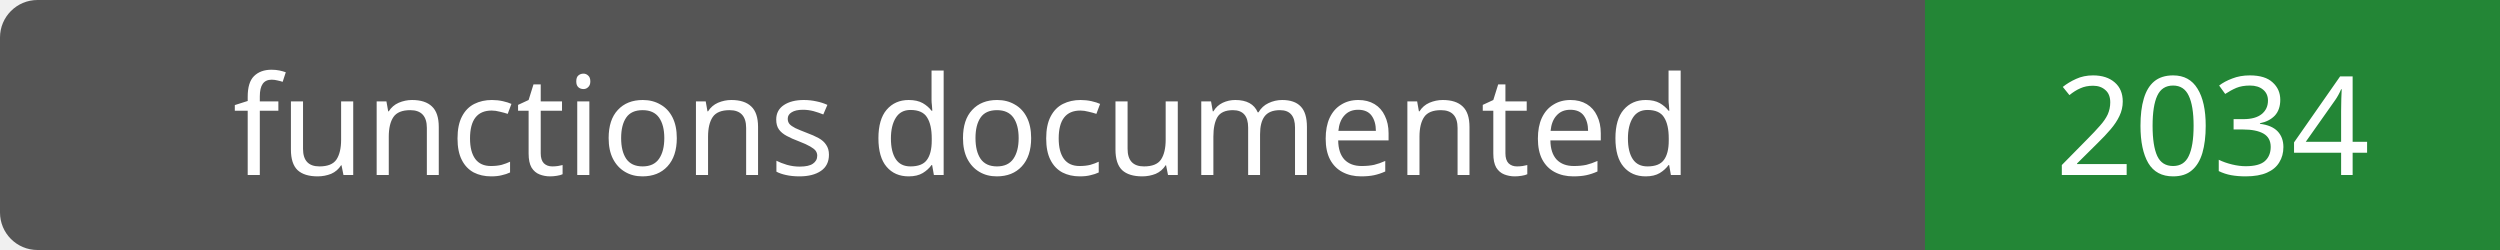
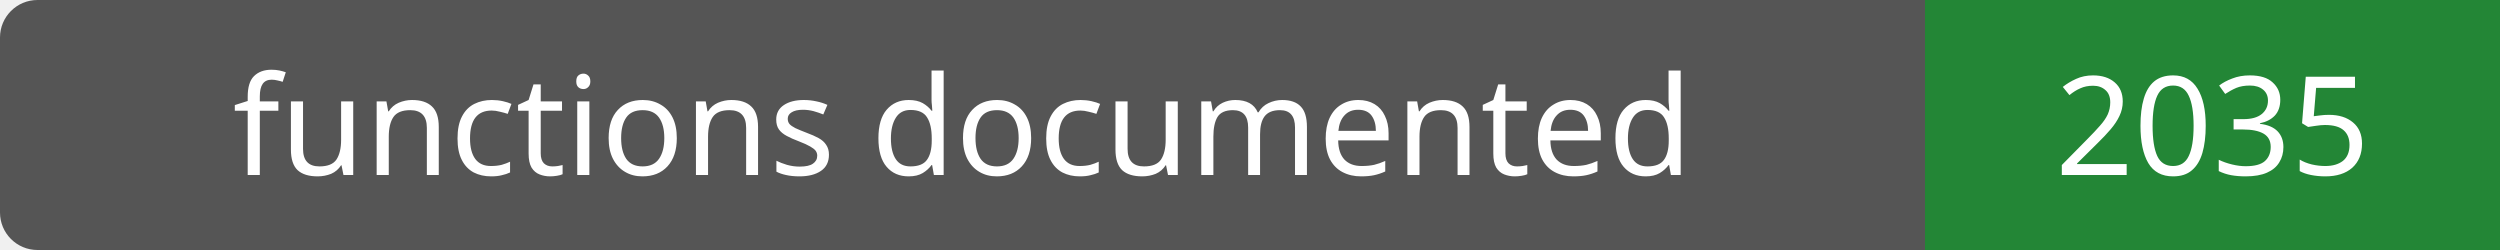
- <svg xmlns="http://www.w3.org/2000/svg" width="200" height="20" role="img" aria-label="functions documented: 2034">
+ <svg xmlns="http://www.w3.org/2000/svg" width="200" height="20" role="img" aria-label="functions documented: 2035">
  <rect width="200" height="20" rx="3" fill="#555" />
  <path fill="#238636" d="M154 0h46v20H154z" />
  <g fill="#fff" text-anchor="middle" font-family="Verdana,sans-serif" font-size="11">
    <text x="77.0" y="14">functions documented</text>
-     <text x="177.0" y="14">2034</text>
+     <text x="177.0" y="14">2035</text>
  </g>
</svg>
